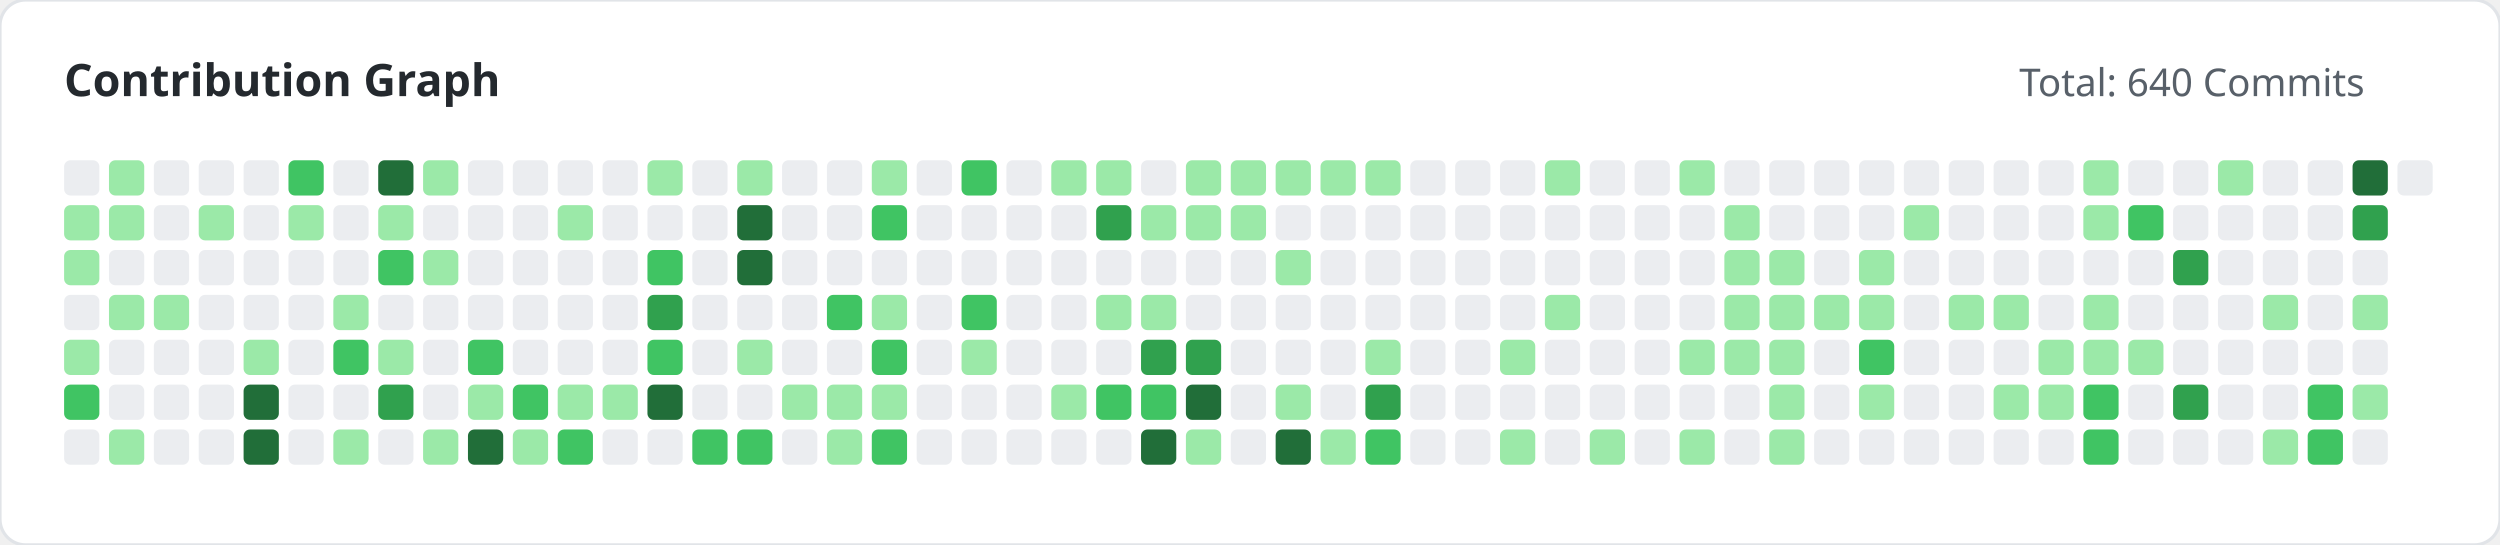
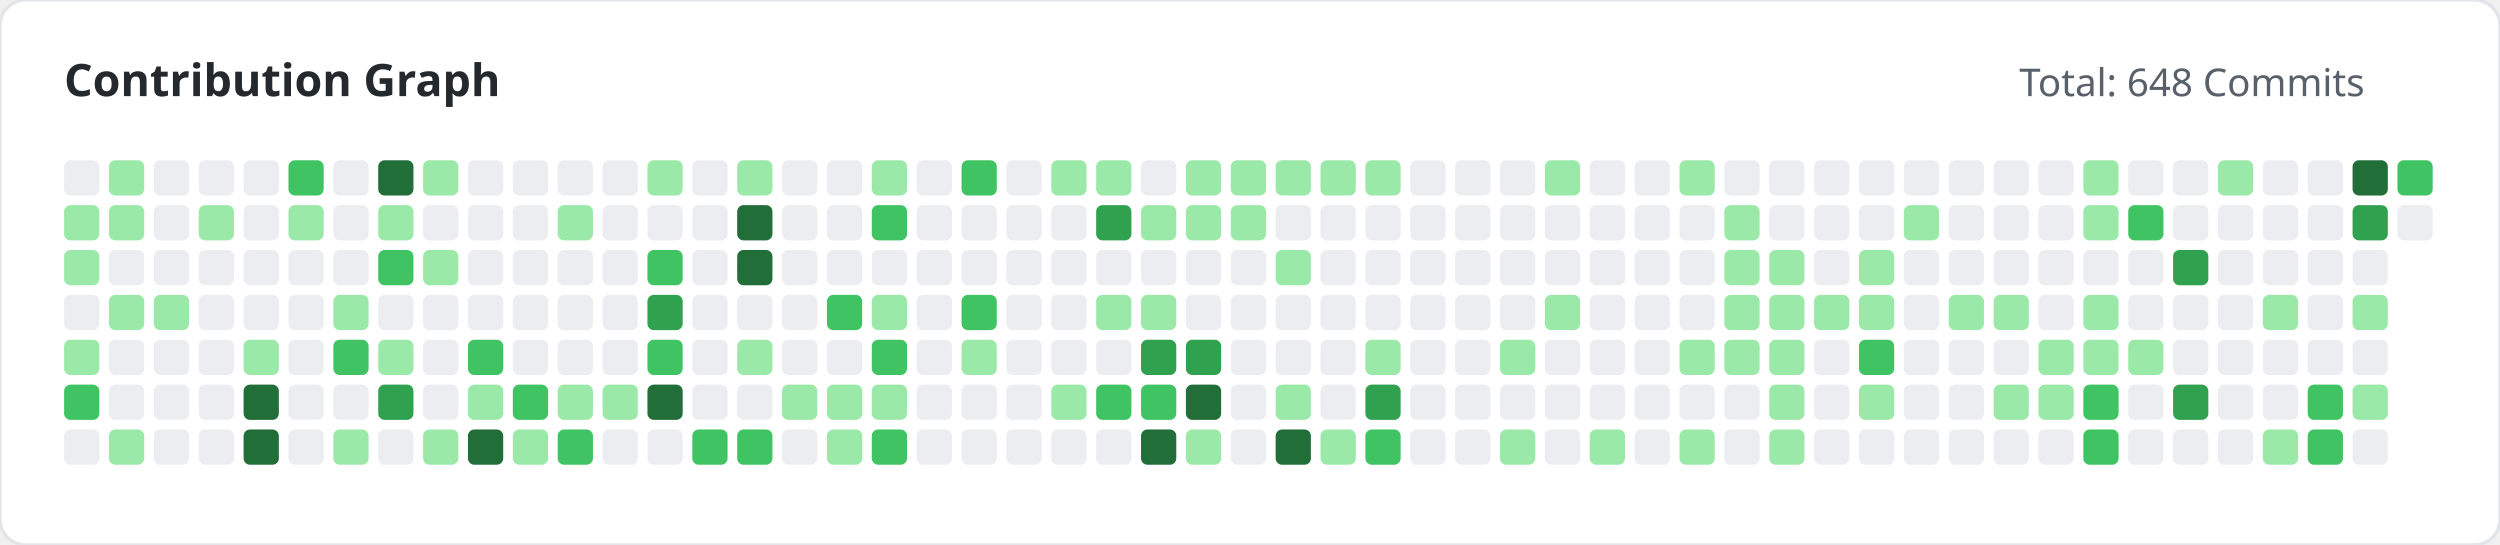
<svg xmlns="http://www.w3.org/2000/svg" width="780" height="170" viewBox="0 0 780 170">
  <style>
        .title { font: bold 14px 'Segoe UI', sans-serif; fill: #24292e; }
        .subtitle { font: 12px 'Segoe UI', sans-serif; fill: #586069; }
    </style>
  <rect width="100%" height="100%" fill="#ffffff" rx="8" stroke="#e1e4e8" stroke-width="1" />
  <text x="20" y="30" class="title">Contribution Graph</text>
-   <text x="630" y="30" class="subtitle">Total: 640 Commits</text>
+   <text x="630" y="30" class="subtitle">Total: 648 Commits</text>
  <g>
    <rect x="20" y="50" width="11" height="11" fill="#ebedf0" rx="2">
                </rect>
    <rect x="20" y="64" width="11" height="11" fill="#9be9a8" rx="2">
                </rect>
    <rect x="20" y="78" width="11" height="11" fill="#9be9a8" rx="2">
                </rect>
    <rect x="20" y="92" width="11" height="11" fill="#ebedf0" rx="2">
                </rect>
    <rect x="20" y="106" width="11" height="11" fill="#9be9a8" rx="2">
                </rect>
    <rect x="20" y="120" width="11" height="11" fill="#40c463" rx="2">
                </rect>
    <rect x="20" y="134" width="11" height="11" fill="#ebedf0" rx="2">
                </rect>
    <rect x="34" y="50" width="11" height="11" fill="#9be9a8" rx="2">
                </rect>
    <rect x="34" y="64" width="11" height="11" fill="#9be9a8" rx="2">
                </rect>
    <rect x="34" y="78" width="11" height="11" fill="#ebedf0" rx="2">
                </rect>
    <rect x="34" y="92" width="11" height="11" fill="#9be9a8" rx="2">
                </rect>
    <rect x="34" y="106" width="11" height="11" fill="#ebedf0" rx="2">
                </rect>
    <rect x="34" y="120" width="11" height="11" fill="#ebedf0" rx="2">
                </rect>
    <rect x="34" y="134" width="11" height="11" fill="#9be9a8" rx="2">
                </rect>
    <rect x="48" y="50" width="11" height="11" fill="#ebedf0" rx="2">
                </rect>
    <rect x="48" y="64" width="11" height="11" fill="#ebedf0" rx="2">
                </rect>
    <rect x="48" y="78" width="11" height="11" fill="#ebedf0" rx="2">
                </rect>
    <rect x="48" y="92" width="11" height="11" fill="#9be9a8" rx="2">
                </rect>
    <rect x="48" y="106" width="11" height="11" fill="#ebedf0" rx="2">
                </rect>
    <rect x="48" y="120" width="11" height="11" fill="#ebedf0" rx="2">
                </rect>
    <rect x="48" y="134" width="11" height="11" fill="#ebedf0" rx="2">
                </rect>
    <rect x="62" y="50" width="11" height="11" fill="#ebedf0" rx="2">
                </rect>
    <rect x="62" y="64" width="11" height="11" fill="#9be9a8" rx="2">
                </rect>
    <rect x="62" y="78" width="11" height="11" fill="#ebedf0" rx="2">
                </rect>
    <rect x="62" y="92" width="11" height="11" fill="#ebedf0" rx="2">
                </rect>
    <rect x="62" y="106" width="11" height="11" fill="#ebedf0" rx="2">
                </rect>
    <rect x="62" y="120" width="11" height="11" fill="#ebedf0" rx="2">
                </rect>
    <rect x="62" y="134" width="11" height="11" fill="#ebedf0" rx="2">
                </rect>
    <rect x="76" y="50" width="11" height="11" fill="#ebedf0" rx="2">
                </rect>
    <rect x="76" y="64" width="11" height="11" fill="#ebedf0" rx="2">
                </rect>
    <rect x="76" y="78" width="11" height="11" fill="#ebedf0" rx="2">
                </rect>
    <rect x="76" y="92" width="11" height="11" fill="#ebedf0" rx="2">
                </rect>
    <rect x="76" y="106" width="11" height="11" fill="#9be9a8" rx="2">
                </rect>
    <rect x="76" y="120" width="11" height="11" fill="#216e39" rx="2">
                </rect>
    <rect x="76" y="134" width="11" height="11" fill="#216e39" rx="2">
                </rect>
    <rect x="90" y="50" width="11" height="11" fill="#40c463" rx="2">
                </rect>
    <rect x="90" y="64" width="11" height="11" fill="#9be9a8" rx="2">
                </rect>
    <rect x="90" y="78" width="11" height="11" fill="#ebedf0" rx="2">
                </rect>
    <rect x="90" y="92" width="11" height="11" fill="#ebedf0" rx="2">
                </rect>
    <rect x="90" y="106" width="11" height="11" fill="#ebedf0" rx="2">
                </rect>
    <rect x="90" y="120" width="11" height="11" fill="#ebedf0" rx="2">
                </rect>
    <rect x="90" y="134" width="11" height="11" fill="#ebedf0" rx="2">
                </rect>
    <rect x="104" y="50" width="11" height="11" fill="#ebedf0" rx="2">
                </rect>
    <rect x="104" y="64" width="11" height="11" fill="#ebedf0" rx="2">
                </rect>
    <rect x="104" y="78" width="11" height="11" fill="#ebedf0" rx="2">
                </rect>
    <rect x="104" y="92" width="11" height="11" fill="#9be9a8" rx="2">
                </rect>
    <rect x="104" y="106" width="11" height="11" fill="#40c463" rx="2">
                </rect>
    <rect x="104" y="120" width="11" height="11" fill="#ebedf0" rx="2">
                </rect>
    <rect x="104" y="134" width="11" height="11" fill="#9be9a8" rx="2">
                </rect>
    <rect x="118" y="50" width="11" height="11" fill="#216e39" rx="2">
                </rect>
    <rect x="118" y="64" width="11" height="11" fill="#9be9a8" rx="2">
                </rect>
    <rect x="118" y="78" width="11" height="11" fill="#40c463" rx="2">
                </rect>
    <rect x="118" y="92" width="11" height="11" fill="#ebedf0" rx="2">
                </rect>
    <rect x="118" y="106" width="11" height="11" fill="#9be9a8" rx="2">
                </rect>
    <rect x="118" y="120" width="11" height="11" fill="#30a14e" rx="2">
                </rect>
    <rect x="118" y="134" width="11" height="11" fill="#ebedf0" rx="2">
                </rect>
    <rect x="132" y="50" width="11" height="11" fill="#9be9a8" rx="2">
                </rect>
    <rect x="132" y="64" width="11" height="11" fill="#ebedf0" rx="2">
                </rect>
    <rect x="132" y="78" width="11" height="11" fill="#9be9a8" rx="2">
                </rect>
    <rect x="132" y="92" width="11" height="11" fill="#ebedf0" rx="2">
                </rect>
    <rect x="132" y="106" width="11" height="11" fill="#ebedf0" rx="2">
                </rect>
    <rect x="132" y="120" width="11" height="11" fill="#ebedf0" rx="2">
                </rect>
    <rect x="132" y="134" width="11" height="11" fill="#9be9a8" rx="2">
                </rect>
    <rect x="146" y="50" width="11" height="11" fill="#ebedf0" rx="2">
                </rect>
    <rect x="146" y="64" width="11" height="11" fill="#ebedf0" rx="2">
                </rect>
    <rect x="146" y="78" width="11" height="11" fill="#ebedf0" rx="2">
                </rect>
    <rect x="146" y="92" width="11" height="11" fill="#ebedf0" rx="2">
                </rect>
    <rect x="146" y="106" width="11" height="11" fill="#40c463" rx="2">
                </rect>
    <rect x="146" y="120" width="11" height="11" fill="#9be9a8" rx="2">
                </rect>
    <rect x="146" y="134" width="11" height="11" fill="#216e39" rx="2">
                </rect>
    <rect x="160" y="50" width="11" height="11" fill="#ebedf0" rx="2">
                </rect>
    <rect x="160" y="64" width="11" height="11" fill="#ebedf0" rx="2">
                </rect>
    <rect x="160" y="78" width="11" height="11" fill="#ebedf0" rx="2">
                </rect>
    <rect x="160" y="92" width="11" height="11" fill="#ebedf0" rx="2">
                </rect>
    <rect x="160" y="106" width="11" height="11" fill="#ebedf0" rx="2">
                </rect>
    <rect x="160" y="120" width="11" height="11" fill="#40c463" rx="2">
                </rect>
    <rect x="160" y="134" width="11" height="11" fill="#9be9a8" rx="2">
                </rect>
    <rect x="174" y="50" width="11" height="11" fill="#ebedf0" rx="2">
                </rect>
    <rect x="174" y="64" width="11" height="11" fill="#9be9a8" rx="2">
                </rect>
    <rect x="174" y="78" width="11" height="11" fill="#ebedf0" rx="2">
                </rect>
    <rect x="174" y="92" width="11" height="11" fill="#ebedf0" rx="2">
                </rect>
    <rect x="174" y="106" width="11" height="11" fill="#ebedf0" rx="2">
                </rect>
    <rect x="174" y="120" width="11" height="11" fill="#9be9a8" rx="2">
                </rect>
    <rect x="174" y="134" width="11" height="11" fill="#40c463" rx="2">
                </rect>
    <rect x="188" y="50" width="11" height="11" fill="#ebedf0" rx="2">
                </rect>
    <rect x="188" y="64" width="11" height="11" fill="#ebedf0" rx="2">
                </rect>
    <rect x="188" y="78" width="11" height="11" fill="#ebedf0" rx="2">
                </rect>
    <rect x="188" y="92" width="11" height="11" fill="#ebedf0" rx="2">
                </rect>
    <rect x="188" y="106" width="11" height="11" fill="#ebedf0" rx="2">
                </rect>
    <rect x="188" y="120" width="11" height="11" fill="#9be9a8" rx="2">
                </rect>
    <rect x="188" y="134" width="11" height="11" fill="#ebedf0" rx="2">
                </rect>
    <rect x="202" y="50" width="11" height="11" fill="#9be9a8" rx="2">
                </rect>
    <rect x="202" y="64" width="11" height="11" fill="#ebedf0" rx="2">
                </rect>
    <rect x="202" y="78" width="11" height="11" fill="#40c463" rx="2">
                </rect>
    <rect x="202" y="92" width="11" height="11" fill="#30a14e" rx="2">
                </rect>
    <rect x="202" y="106" width="11" height="11" fill="#40c463" rx="2">
                </rect>
    <rect x="202" y="120" width="11" height="11" fill="#216e39" rx="2">
                </rect>
    <rect x="202" y="134" width="11" height="11" fill="#ebedf0" rx="2">
                </rect>
    <rect x="216" y="50" width="11" height="11" fill="#ebedf0" rx="2">
                </rect>
    <rect x="216" y="64" width="11" height="11" fill="#ebedf0" rx="2">
                </rect>
    <rect x="216" y="78" width="11" height="11" fill="#ebedf0" rx="2">
                </rect>
    <rect x="216" y="92" width="11" height="11" fill="#ebedf0" rx="2">
                </rect>
    <rect x="216" y="106" width="11" height="11" fill="#ebedf0" rx="2">
                </rect>
    <rect x="216" y="120" width="11" height="11" fill="#ebedf0" rx="2">
                </rect>
    <rect x="216" y="134" width="11" height="11" fill="#40c463" rx="2">
                </rect>
    <rect x="230" y="50" width="11" height="11" fill="#9be9a8" rx="2">
                </rect>
    <rect x="230" y="64" width="11" height="11" fill="#216e39" rx="2">
                </rect>
    <rect x="230" y="78" width="11" height="11" fill="#216e39" rx="2">
                </rect>
    <rect x="230" y="92" width="11" height="11" fill="#ebedf0" rx="2">
                </rect>
    <rect x="230" y="106" width="11" height="11" fill="#9be9a8" rx="2">
                </rect>
    <rect x="230" y="120" width="11" height="11" fill="#ebedf0" rx="2">
                </rect>
    <rect x="230" y="134" width="11" height="11" fill="#40c463" rx="2">
                </rect>
    <rect x="244" y="50" width="11" height="11" fill="#ebedf0" rx="2">
                </rect>
    <rect x="244" y="64" width="11" height="11" fill="#ebedf0" rx="2">
                </rect>
    <rect x="244" y="78" width="11" height="11" fill="#ebedf0" rx="2">
                </rect>
    <rect x="244" y="92" width="11" height="11" fill="#ebedf0" rx="2">
                </rect>
    <rect x="244" y="106" width="11" height="11" fill="#ebedf0" rx="2">
                </rect>
    <rect x="244" y="120" width="11" height="11" fill="#9be9a8" rx="2">
                </rect>
    <rect x="244" y="134" width="11" height="11" fill="#ebedf0" rx="2">
                </rect>
    <rect x="258" y="50" width="11" height="11" fill="#ebedf0" rx="2">
                </rect>
    <rect x="258" y="64" width="11" height="11" fill="#ebedf0" rx="2">
                </rect>
    <rect x="258" y="78" width="11" height="11" fill="#ebedf0" rx="2">
                </rect>
    <rect x="258" y="92" width="11" height="11" fill="#40c463" rx="2">
                </rect>
    <rect x="258" y="106" width="11" height="11" fill="#ebedf0" rx="2">
                </rect>
    <rect x="258" y="120" width="11" height="11" fill="#9be9a8" rx="2">
                </rect>
    <rect x="258" y="134" width="11" height="11" fill="#9be9a8" rx="2">
                </rect>
    <rect x="272" y="50" width="11" height="11" fill="#9be9a8" rx="2">
                </rect>
    <rect x="272" y="64" width="11" height="11" fill="#40c463" rx="2">
                </rect>
    <rect x="272" y="78" width="11" height="11" fill="#ebedf0" rx="2">
                </rect>
    <rect x="272" y="92" width="11" height="11" fill="#9be9a8" rx="2">
                </rect>
    <rect x="272" y="106" width="11" height="11" fill="#40c463" rx="2">
                </rect>
    <rect x="272" y="120" width="11" height="11" fill="#9be9a8" rx="2">
                </rect>
    <rect x="272" y="134" width="11" height="11" fill="#40c463" rx="2">
                </rect>
    <rect x="286" y="50" width="11" height="11" fill="#ebedf0" rx="2">
                </rect>
    <rect x="286" y="64" width="11" height="11" fill="#ebedf0" rx="2">
                </rect>
    <rect x="286" y="78" width="11" height="11" fill="#ebedf0" rx="2">
                </rect>
    <rect x="286" y="92" width="11" height="11" fill="#ebedf0" rx="2">
                </rect>
    <rect x="286" y="106" width="11" height="11" fill="#ebedf0" rx="2">
                </rect>
    <rect x="286" y="120" width="11" height="11" fill="#ebedf0" rx="2">
                </rect>
    <rect x="286" y="134" width="11" height="11" fill="#ebedf0" rx="2">
                </rect>
    <rect x="300" y="50" width="11" height="11" fill="#40c463" rx="2">
                </rect>
    <rect x="300" y="64" width="11" height="11" fill="#ebedf0" rx="2">
                </rect>
    <rect x="300" y="78" width="11" height="11" fill="#ebedf0" rx="2">
                </rect>
    <rect x="300" y="92" width="11" height="11" fill="#40c463" rx="2">
                </rect>
    <rect x="300" y="106" width="11" height="11" fill="#9be9a8" rx="2">
                </rect>
    <rect x="300" y="120" width="11" height="11" fill="#ebedf0" rx="2">
                </rect>
    <rect x="300" y="134" width="11" height="11" fill="#ebedf0" rx="2">
                </rect>
    <rect x="314" y="50" width="11" height="11" fill="#ebedf0" rx="2">
                </rect>
    <rect x="314" y="64" width="11" height="11" fill="#ebedf0" rx="2">
                </rect>
    <rect x="314" y="78" width="11" height="11" fill="#ebedf0" rx="2">
                </rect>
    <rect x="314" y="92" width="11" height="11" fill="#ebedf0" rx="2">
                </rect>
    <rect x="314" y="106" width="11" height="11" fill="#ebedf0" rx="2">
                </rect>
    <rect x="314" y="120" width="11" height="11" fill="#ebedf0" rx="2">
                </rect>
    <rect x="314" y="134" width="11" height="11" fill="#ebedf0" rx="2">
                </rect>
    <rect x="328" y="50" width="11" height="11" fill="#9be9a8" rx="2">
                </rect>
    <rect x="328" y="64" width="11" height="11" fill="#ebedf0" rx="2">
                </rect>
    <rect x="328" y="78" width="11" height="11" fill="#ebedf0" rx="2">
                </rect>
    <rect x="328" y="92" width="11" height="11" fill="#ebedf0" rx="2">
                </rect>
    <rect x="328" y="106" width="11" height="11" fill="#ebedf0" rx="2">
                </rect>
    <rect x="328" y="120" width="11" height="11" fill="#9be9a8" rx="2">
                </rect>
    <rect x="328" y="134" width="11" height="11" fill="#ebedf0" rx="2">
                </rect>
    <rect x="342" y="50" width="11" height="11" fill="#9be9a8" rx="2">
                </rect>
    <rect x="342" y="64" width="11" height="11" fill="#30a14e" rx="2">
                </rect>
    <rect x="342" y="78" width="11" height="11" fill="#ebedf0" rx="2">
                </rect>
    <rect x="342" y="92" width="11" height="11" fill="#9be9a8" rx="2">
                </rect>
    <rect x="342" y="106" width="11" height="11" fill="#ebedf0" rx="2">
                </rect>
    <rect x="342" y="120" width="11" height="11" fill="#40c463" rx="2">
                </rect>
    <rect x="342" y="134" width="11" height="11" fill="#ebedf0" rx="2">
                </rect>
    <rect x="356" y="50" width="11" height="11" fill="#ebedf0" rx="2">
                </rect>
    <rect x="356" y="64" width="11" height="11" fill="#9be9a8" rx="2">
                </rect>
    <rect x="356" y="78" width="11" height="11" fill="#ebedf0" rx="2">
                </rect>
    <rect x="356" y="92" width="11" height="11" fill="#9be9a8" rx="2">
                </rect>
    <rect x="356" y="106" width="11" height="11" fill="#30a14e" rx="2">
                </rect>
    <rect x="356" y="120" width="11" height="11" fill="#40c463" rx="2">
                </rect>
    <rect x="356" y="134" width="11" height="11" fill="#216e39" rx="2">
                </rect>
    <rect x="370" y="50" width="11" height="11" fill="#9be9a8" rx="2">
                </rect>
    <rect x="370" y="64" width="11" height="11" fill="#9be9a8" rx="2">
                </rect>
    <rect x="370" y="78" width="11" height="11" fill="#ebedf0" rx="2">
                </rect>
    <rect x="370" y="92" width="11" height="11" fill="#ebedf0" rx="2">
                </rect>
    <rect x="370" y="106" width="11" height="11" fill="#30a14e" rx="2">
                </rect>
    <rect x="370" y="120" width="11" height="11" fill="#216e39" rx="2">
                </rect>
    <rect x="370" y="134" width="11" height="11" fill="#9be9a8" rx="2">
                </rect>
    <rect x="384" y="50" width="11" height="11" fill="#9be9a8" rx="2">
                </rect>
    <rect x="384" y="64" width="11" height="11" fill="#9be9a8" rx="2">
                </rect>
    <rect x="384" y="78" width="11" height="11" fill="#ebedf0" rx="2">
                </rect>
    <rect x="384" y="92" width="11" height="11" fill="#ebedf0" rx="2">
                </rect>
    <rect x="384" y="106" width="11" height="11" fill="#ebedf0" rx="2">
                </rect>
    <rect x="384" y="120" width="11" height="11" fill="#ebedf0" rx="2">
                </rect>
    <rect x="384" y="134" width="11" height="11" fill="#ebedf0" rx="2">
                </rect>
    <rect x="398" y="50" width="11" height="11" fill="#9be9a8" rx="2">
                </rect>
    <rect x="398" y="64" width="11" height="11" fill="#ebedf0" rx="2">
                </rect>
    <rect x="398" y="78" width="11" height="11" fill="#9be9a8" rx="2">
                </rect>
    <rect x="398" y="92" width="11" height="11" fill="#ebedf0" rx="2">
                </rect>
    <rect x="398" y="106" width="11" height="11" fill="#ebedf0" rx="2">
                </rect>
    <rect x="398" y="120" width="11" height="11" fill="#9be9a8" rx="2">
                </rect>
    <rect x="398" y="134" width="11" height="11" fill="#216e39" rx="2">
                </rect>
    <rect x="412" y="50" width="11" height="11" fill="#9be9a8" rx="2">
                </rect>
    <rect x="412" y="64" width="11" height="11" fill="#ebedf0" rx="2">
                </rect>
    <rect x="412" y="78" width="11" height="11" fill="#ebedf0" rx="2">
                </rect>
    <rect x="412" y="92" width="11" height="11" fill="#ebedf0" rx="2">
                </rect>
    <rect x="412" y="106" width="11" height="11" fill="#ebedf0" rx="2">
                </rect>
    <rect x="412" y="120" width="11" height="11" fill="#ebedf0" rx="2">
                </rect>
    <rect x="412" y="134" width="11" height="11" fill="#9be9a8" rx="2">
                </rect>
    <rect x="426" y="50" width="11" height="11" fill="#9be9a8" rx="2">
                </rect>
    <rect x="426" y="64" width="11" height="11" fill="#ebedf0" rx="2">
                </rect>
    <rect x="426" y="78" width="11" height="11" fill="#ebedf0" rx="2">
                </rect>
    <rect x="426" y="92" width="11" height="11" fill="#ebedf0" rx="2">
                </rect>
    <rect x="426" y="106" width="11" height="11" fill="#9be9a8" rx="2">
                </rect>
    <rect x="426" y="120" width="11" height="11" fill="#30a14e" rx="2">
                </rect>
    <rect x="426" y="134" width="11" height="11" fill="#40c463" rx="2">
                </rect>
    <rect x="440" y="50" width="11" height="11" fill="#ebedf0" rx="2">
                </rect>
    <rect x="440" y="64" width="11" height="11" fill="#ebedf0" rx="2">
                </rect>
    <rect x="440" y="78" width="11" height="11" fill="#ebedf0" rx="2">
                </rect>
    <rect x="440" y="92" width="11" height="11" fill="#ebedf0" rx="2">
                </rect>
    <rect x="440" y="106" width="11" height="11" fill="#ebedf0" rx="2">
                </rect>
    <rect x="440" y="120" width="11" height="11" fill="#ebedf0" rx="2">
                </rect>
    <rect x="440" y="134" width="11" height="11" fill="#ebedf0" rx="2">
                </rect>
    <rect x="454" y="50" width="11" height="11" fill="#ebedf0" rx="2">
                </rect>
    <rect x="454" y="64" width="11" height="11" fill="#ebedf0" rx="2">
                </rect>
    <rect x="454" y="78" width="11" height="11" fill="#ebedf0" rx="2">
                </rect>
    <rect x="454" y="92" width="11" height="11" fill="#ebedf0" rx="2">
                </rect>
    <rect x="454" y="106" width="11" height="11" fill="#ebedf0" rx="2">
                </rect>
    <rect x="454" y="120" width="11" height="11" fill="#ebedf0" rx="2">
                </rect>
    <rect x="454" y="134" width="11" height="11" fill="#ebedf0" rx="2">
                </rect>
    <rect x="468" y="50" width="11" height="11" fill="#ebedf0" rx="2">
                </rect>
    <rect x="468" y="64" width="11" height="11" fill="#ebedf0" rx="2">
                </rect>
    <rect x="468" y="78" width="11" height="11" fill="#ebedf0" rx="2">
                </rect>
    <rect x="468" y="92" width="11" height="11" fill="#ebedf0" rx="2">
                </rect>
    <rect x="468" y="106" width="11" height="11" fill="#9be9a8" rx="2">
                </rect>
    <rect x="468" y="120" width="11" height="11" fill="#ebedf0" rx="2">
                </rect>
    <rect x="468" y="134" width="11" height="11" fill="#9be9a8" rx="2">
                </rect>
    <rect x="482" y="50" width="11" height="11" fill="#9be9a8" rx="2">
                </rect>
    <rect x="482" y="64" width="11" height="11" fill="#ebedf0" rx="2">
                </rect>
    <rect x="482" y="78" width="11" height="11" fill="#ebedf0" rx="2">
                </rect>
    <rect x="482" y="92" width="11" height="11" fill="#9be9a8" rx="2">
                </rect>
    <rect x="482" y="106" width="11" height="11" fill="#ebedf0" rx="2">
                </rect>
    <rect x="482" y="120" width="11" height="11" fill="#ebedf0" rx="2">
                </rect>
    <rect x="482" y="134" width="11" height="11" fill="#ebedf0" rx="2">
                </rect>
    <rect x="496" y="50" width="11" height="11" fill="#ebedf0" rx="2">
                </rect>
    <rect x="496" y="64" width="11" height="11" fill="#ebedf0" rx="2">
                </rect>
    <rect x="496" y="78" width="11" height="11" fill="#ebedf0" rx="2">
                </rect>
    <rect x="496" y="92" width="11" height="11" fill="#ebedf0" rx="2">
                </rect>
    <rect x="496" y="106" width="11" height="11" fill="#ebedf0" rx="2">
                </rect>
    <rect x="496" y="120" width="11" height="11" fill="#ebedf0" rx="2">
                </rect>
    <rect x="496" y="134" width="11" height="11" fill="#9be9a8" rx="2">
                </rect>
    <rect x="510" y="50" width="11" height="11" fill="#ebedf0" rx="2">
                </rect>
    <rect x="510" y="64" width="11" height="11" fill="#ebedf0" rx="2">
                </rect>
    <rect x="510" y="78" width="11" height="11" fill="#ebedf0" rx="2">
                </rect>
    <rect x="510" y="92" width="11" height="11" fill="#ebedf0" rx="2">
                </rect>
    <rect x="510" y="106" width="11" height="11" fill="#ebedf0" rx="2">
                </rect>
    <rect x="510" y="120" width="11" height="11" fill="#ebedf0" rx="2">
                </rect>
    <rect x="510" y="134" width="11" height="11" fill="#ebedf0" rx="2">
                </rect>
    <rect x="524" y="50" width="11" height="11" fill="#9be9a8" rx="2">
                </rect>
    <rect x="524" y="64" width="11" height="11" fill="#ebedf0" rx="2">
                </rect>
    <rect x="524" y="78" width="11" height="11" fill="#ebedf0" rx="2">
                </rect>
    <rect x="524" y="92" width="11" height="11" fill="#ebedf0" rx="2">
                </rect>
    <rect x="524" y="106" width="11" height="11" fill="#9be9a8" rx="2">
                </rect>
    <rect x="524" y="120" width="11" height="11" fill="#ebedf0" rx="2">
                </rect>
    <rect x="524" y="134" width="11" height="11" fill="#9be9a8" rx="2">
                </rect>
    <rect x="538" y="50" width="11" height="11" fill="#ebedf0" rx="2">
                </rect>
    <rect x="538" y="64" width="11" height="11" fill="#9be9a8" rx="2">
                </rect>
    <rect x="538" y="78" width="11" height="11" fill="#9be9a8" rx="2">
                </rect>
    <rect x="538" y="92" width="11" height="11" fill="#9be9a8" rx="2">
                </rect>
    <rect x="538" y="106" width="11" height="11" fill="#9be9a8" rx="2">
                </rect>
    <rect x="538" y="120" width="11" height="11" fill="#ebedf0" rx="2">
                </rect>
    <rect x="538" y="134" width="11" height="11" fill="#ebedf0" rx="2">
                </rect>
    <rect x="552" y="50" width="11" height="11" fill="#ebedf0" rx="2">
                </rect>
    <rect x="552" y="64" width="11" height="11" fill="#ebedf0" rx="2">
                </rect>
    <rect x="552" y="78" width="11" height="11" fill="#9be9a8" rx="2">
                </rect>
    <rect x="552" y="92" width="11" height="11" fill="#9be9a8" rx="2">
                </rect>
    <rect x="552" y="106" width="11" height="11" fill="#9be9a8" rx="2">
                </rect>
    <rect x="552" y="120" width="11" height="11" fill="#9be9a8" rx="2">
                </rect>
    <rect x="552" y="134" width="11" height="11" fill="#9be9a8" rx="2">
                </rect>
    <rect x="566" y="50" width="11" height="11" fill="#ebedf0" rx="2">
                </rect>
    <rect x="566" y="64" width="11" height="11" fill="#ebedf0" rx="2">
                </rect>
    <rect x="566" y="78" width="11" height="11" fill="#ebedf0" rx="2">
                </rect>
    <rect x="566" y="92" width="11" height="11" fill="#9be9a8" rx="2">
                </rect>
    <rect x="566" y="106" width="11" height="11" fill="#ebedf0" rx="2">
                </rect>
    <rect x="566" y="120" width="11" height="11" fill="#ebedf0" rx="2">
                </rect>
    <rect x="566" y="134" width="11" height="11" fill="#ebedf0" rx="2">
                </rect>
    <rect x="580" y="50" width="11" height="11" fill="#ebedf0" rx="2">
                </rect>
    <rect x="580" y="64" width="11" height="11" fill="#ebedf0" rx="2">
                </rect>
    <rect x="580" y="78" width="11" height="11" fill="#9be9a8" rx="2">
                </rect>
    <rect x="580" y="92" width="11" height="11" fill="#9be9a8" rx="2">
                </rect>
    <rect x="580" y="106" width="11" height="11" fill="#40c463" rx="2">
                </rect>
    <rect x="580" y="120" width="11" height="11" fill="#9be9a8" rx="2">
                </rect>
    <rect x="580" y="134" width="11" height="11" fill="#ebedf0" rx="2">
                </rect>
    <rect x="594" y="50" width="11" height="11" fill="#ebedf0" rx="2">
                </rect>
    <rect x="594" y="64" width="11" height="11" fill="#9be9a8" rx="2">
                </rect>
    <rect x="594" y="78" width="11" height="11" fill="#ebedf0" rx="2">
                </rect>
    <rect x="594" y="92" width="11" height="11" fill="#ebedf0" rx="2">
                </rect>
    <rect x="594" y="106" width="11" height="11" fill="#ebedf0" rx="2">
                </rect>
    <rect x="594" y="120" width="11" height="11" fill="#ebedf0" rx="2">
                </rect>
    <rect x="594" y="134" width="11" height="11" fill="#ebedf0" rx="2">
                </rect>
    <rect x="608" y="50" width="11" height="11" fill="#ebedf0" rx="2">
                </rect>
    <rect x="608" y="64" width="11" height="11" fill="#ebedf0" rx="2">
                </rect>
    <rect x="608" y="78" width="11" height="11" fill="#ebedf0" rx="2">
                </rect>
    <rect x="608" y="92" width="11" height="11" fill="#9be9a8" rx="2">
                </rect>
    <rect x="608" y="106" width="11" height="11" fill="#ebedf0" rx="2">
                </rect>
    <rect x="608" y="120" width="11" height="11" fill="#ebedf0" rx="2">
                </rect>
    <rect x="608" y="134" width="11" height="11" fill="#ebedf0" rx="2">
                </rect>
    <rect x="622" y="50" width="11" height="11" fill="#ebedf0" rx="2">
                </rect>
    <rect x="622" y="64" width="11" height="11" fill="#ebedf0" rx="2">
                </rect>
    <rect x="622" y="78" width="11" height="11" fill="#ebedf0" rx="2">
                </rect>
    <rect x="622" y="92" width="11" height="11" fill="#9be9a8" rx="2">
                </rect>
    <rect x="622" y="106" width="11" height="11" fill="#ebedf0" rx="2">
                </rect>
    <rect x="622" y="120" width="11" height="11" fill="#9be9a8" rx="2">
                </rect>
    <rect x="622" y="134" width="11" height="11" fill="#ebedf0" rx="2">
                </rect>
    <rect x="636" y="50" width="11" height="11" fill="#ebedf0" rx="2">
                </rect>
    <rect x="636" y="64" width="11" height="11" fill="#ebedf0" rx="2">
                </rect>
    <rect x="636" y="78" width="11" height="11" fill="#ebedf0" rx="2">
                </rect>
    <rect x="636" y="92" width="11" height="11" fill="#ebedf0" rx="2">
                </rect>
    <rect x="636" y="106" width="11" height="11" fill="#9be9a8" rx="2">
                </rect>
    <rect x="636" y="120" width="11" height="11" fill="#9be9a8" rx="2">
                </rect>
    <rect x="636" y="134" width="11" height="11" fill="#ebedf0" rx="2">
                </rect>
    <rect x="650" y="50" width="11" height="11" fill="#9be9a8" rx="2">
                </rect>
    <rect x="650" y="64" width="11" height="11" fill="#9be9a8" rx="2">
                </rect>
    <rect x="650" y="78" width="11" height="11" fill="#ebedf0" rx="2">
                </rect>
    <rect x="650" y="92" width="11" height="11" fill="#9be9a8" rx="2">
                </rect>
    <rect x="650" y="106" width="11" height="11" fill="#9be9a8" rx="2">
                </rect>
    <rect x="650" y="120" width="11" height="11" fill="#40c463" rx="2">
                </rect>
    <rect x="650" y="134" width="11" height="11" fill="#40c463" rx="2">
                </rect>
    <rect x="664" y="50" width="11" height="11" fill="#ebedf0" rx="2">
                </rect>
    <rect x="664" y="64" width="11" height="11" fill="#40c463" rx="2">
                </rect>
    <rect x="664" y="78" width="11" height="11" fill="#ebedf0" rx="2">
                </rect>
    <rect x="664" y="92" width="11" height="11" fill="#ebedf0" rx="2">
                </rect>
    <rect x="664" y="106" width="11" height="11" fill="#9be9a8" rx="2">
                </rect>
    <rect x="664" y="120" width="11" height="11" fill="#ebedf0" rx="2">
                </rect>
    <rect x="664" y="134" width="11" height="11" fill="#ebedf0" rx="2">
                </rect>
    <rect x="678" y="50" width="11" height="11" fill="#ebedf0" rx="2">
                </rect>
    <rect x="678" y="64" width="11" height="11" fill="#ebedf0" rx="2">
                </rect>
    <rect x="678" y="78" width="11" height="11" fill="#30a14e" rx="2">
                </rect>
    <rect x="678" y="92" width="11" height="11" fill="#ebedf0" rx="2">
                </rect>
    <rect x="678" y="106" width="11" height="11" fill="#ebedf0" rx="2">
                </rect>
    <rect x="678" y="120" width="11" height="11" fill="#30a14e" rx="2">
                </rect>
    <rect x="678" y="134" width="11" height="11" fill="#ebedf0" rx="2">
                </rect>
    <rect x="692" y="50" width="11" height="11" fill="#9be9a8" rx="2">
                </rect>
    <rect x="692" y="64" width="11" height="11" fill="#ebedf0" rx="2">
                </rect>
    <rect x="692" y="78" width="11" height="11" fill="#ebedf0" rx="2">
                </rect>
    <rect x="692" y="92" width="11" height="11" fill="#ebedf0" rx="2">
                </rect>
    <rect x="692" y="106" width="11" height="11" fill="#ebedf0" rx="2">
                </rect>
    <rect x="692" y="120" width="11" height="11" fill="#ebedf0" rx="2">
                </rect>
    <rect x="692" y="134" width="11" height="11" fill="#ebedf0" rx="2">
                </rect>
    <rect x="706" y="50" width="11" height="11" fill="#ebedf0" rx="2">
                </rect>
    <rect x="706" y="64" width="11" height="11" fill="#ebedf0" rx="2">
                </rect>
    <rect x="706" y="78" width="11" height="11" fill="#ebedf0" rx="2">
                </rect>
    <rect x="706" y="92" width="11" height="11" fill="#9be9a8" rx="2">
                </rect>
    <rect x="706" y="106" width="11" height="11" fill="#ebedf0" rx="2">
                </rect>
    <rect x="706" y="120" width="11" height="11" fill="#ebedf0" rx="2">
                </rect>
    <rect x="706" y="134" width="11" height="11" fill="#9be9a8" rx="2">
                </rect>
    <rect x="720" y="50" width="11" height="11" fill="#ebedf0" rx="2">
                </rect>
    <rect x="720" y="64" width="11" height="11" fill="#ebedf0" rx="2">
                </rect>
    <rect x="720" y="78" width="11" height="11" fill="#ebedf0" rx="2">
                </rect>
    <rect x="720" y="92" width="11" height="11" fill="#ebedf0" rx="2">
                </rect>
    <rect x="720" y="106" width="11" height="11" fill="#ebedf0" rx="2">
                </rect>
    <rect x="720" y="120" width="11" height="11" fill="#40c463" rx="2">
                </rect>
    <rect x="720" y="134" width="11" height="11" fill="#40c463" rx="2">
                </rect>
    <rect x="734" y="50" width="11" height="11" fill="#216e39" rx="2">
                </rect>
    <rect x="734" y="64" width="11" height="11" fill="#30a14e" rx="2">
                </rect>
    <rect x="734" y="78" width="11" height="11" fill="#ebedf0" rx="2">
                </rect>
    <rect x="734" y="92" width="11" height="11" fill="#9be9a8" rx="2">
                </rect>
    <rect x="734" y="106" width="11" height="11" fill="#ebedf0" rx="2">
                </rect>
    <rect x="734" y="120" width="11" height="11" fill="#9be9a8" rx="2">
                </rect>
    <rect x="734" y="134" width="11" height="11" fill="#ebedf0" rx="2">
                </rect>
-     <rect x="748" y="50" width="11" height="11" fill="#ebedf0" rx="2">
+     <rect x="748" y="50" width="11" height="11" fill="#40c463" rx="2">
+                 </rect>
+     <rect x="748" y="64" width="11" height="11" fill="#ebedf0" rx="2">
                </rect>
  </g>
</svg>
